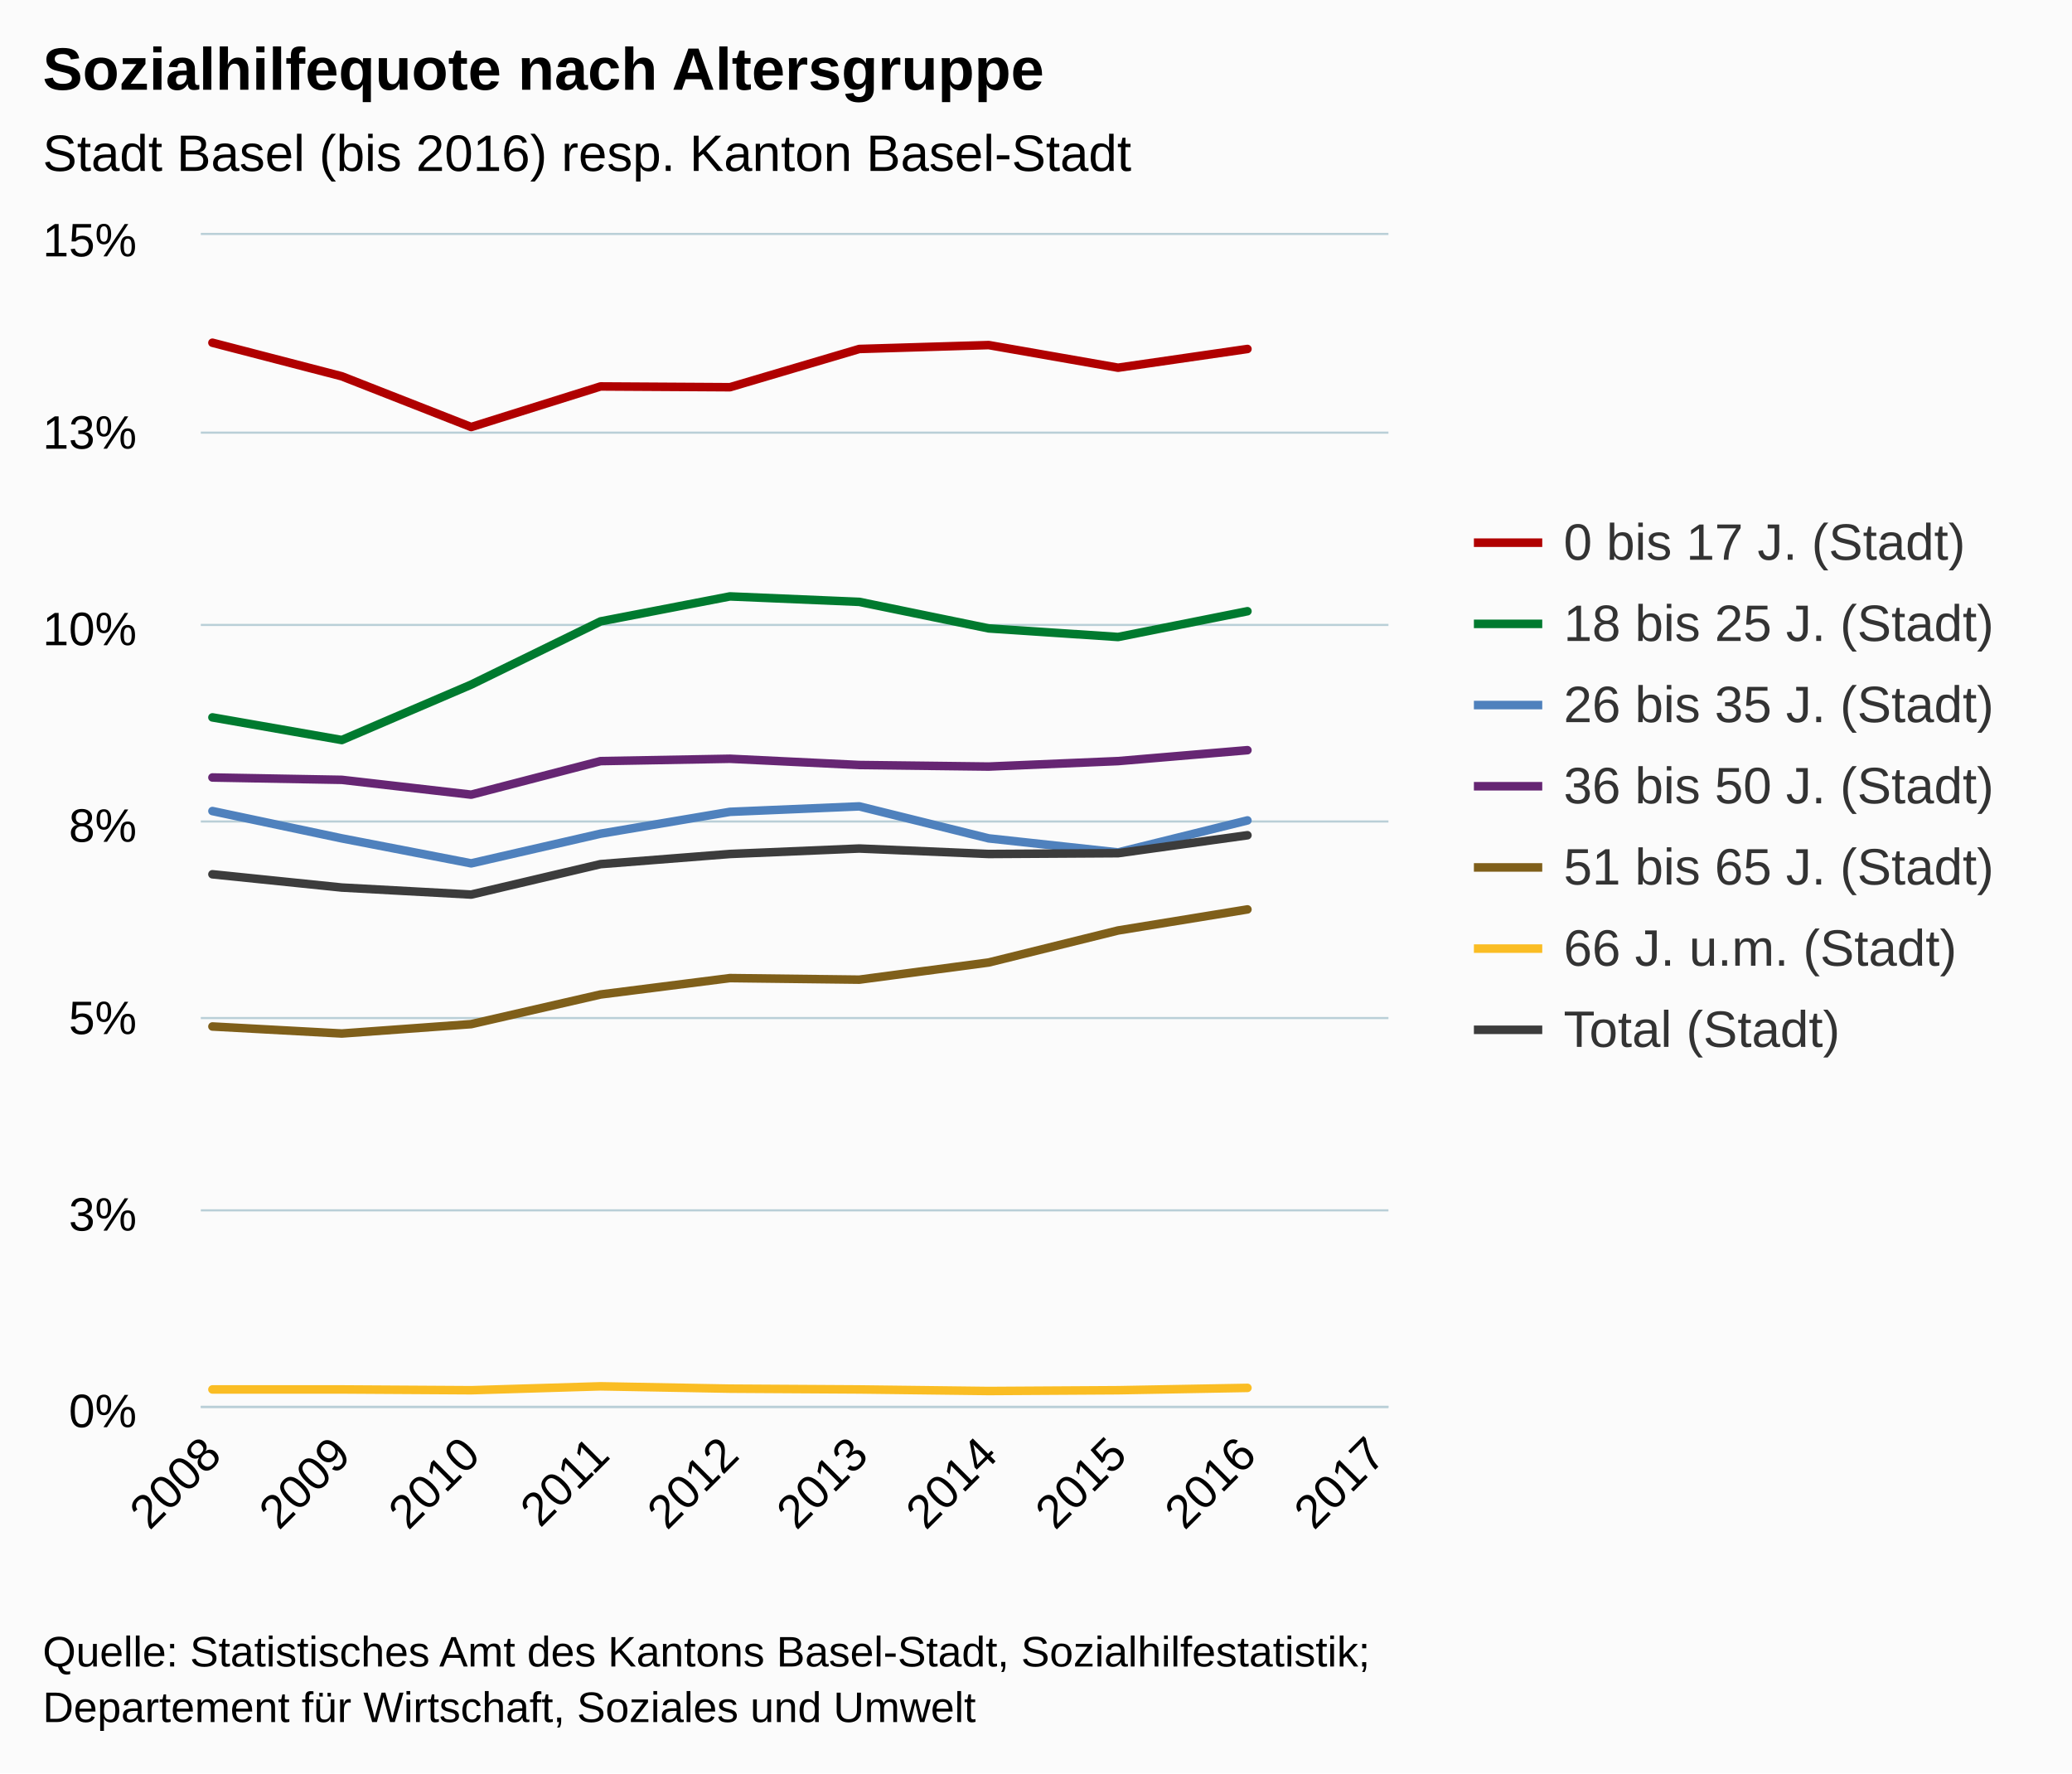
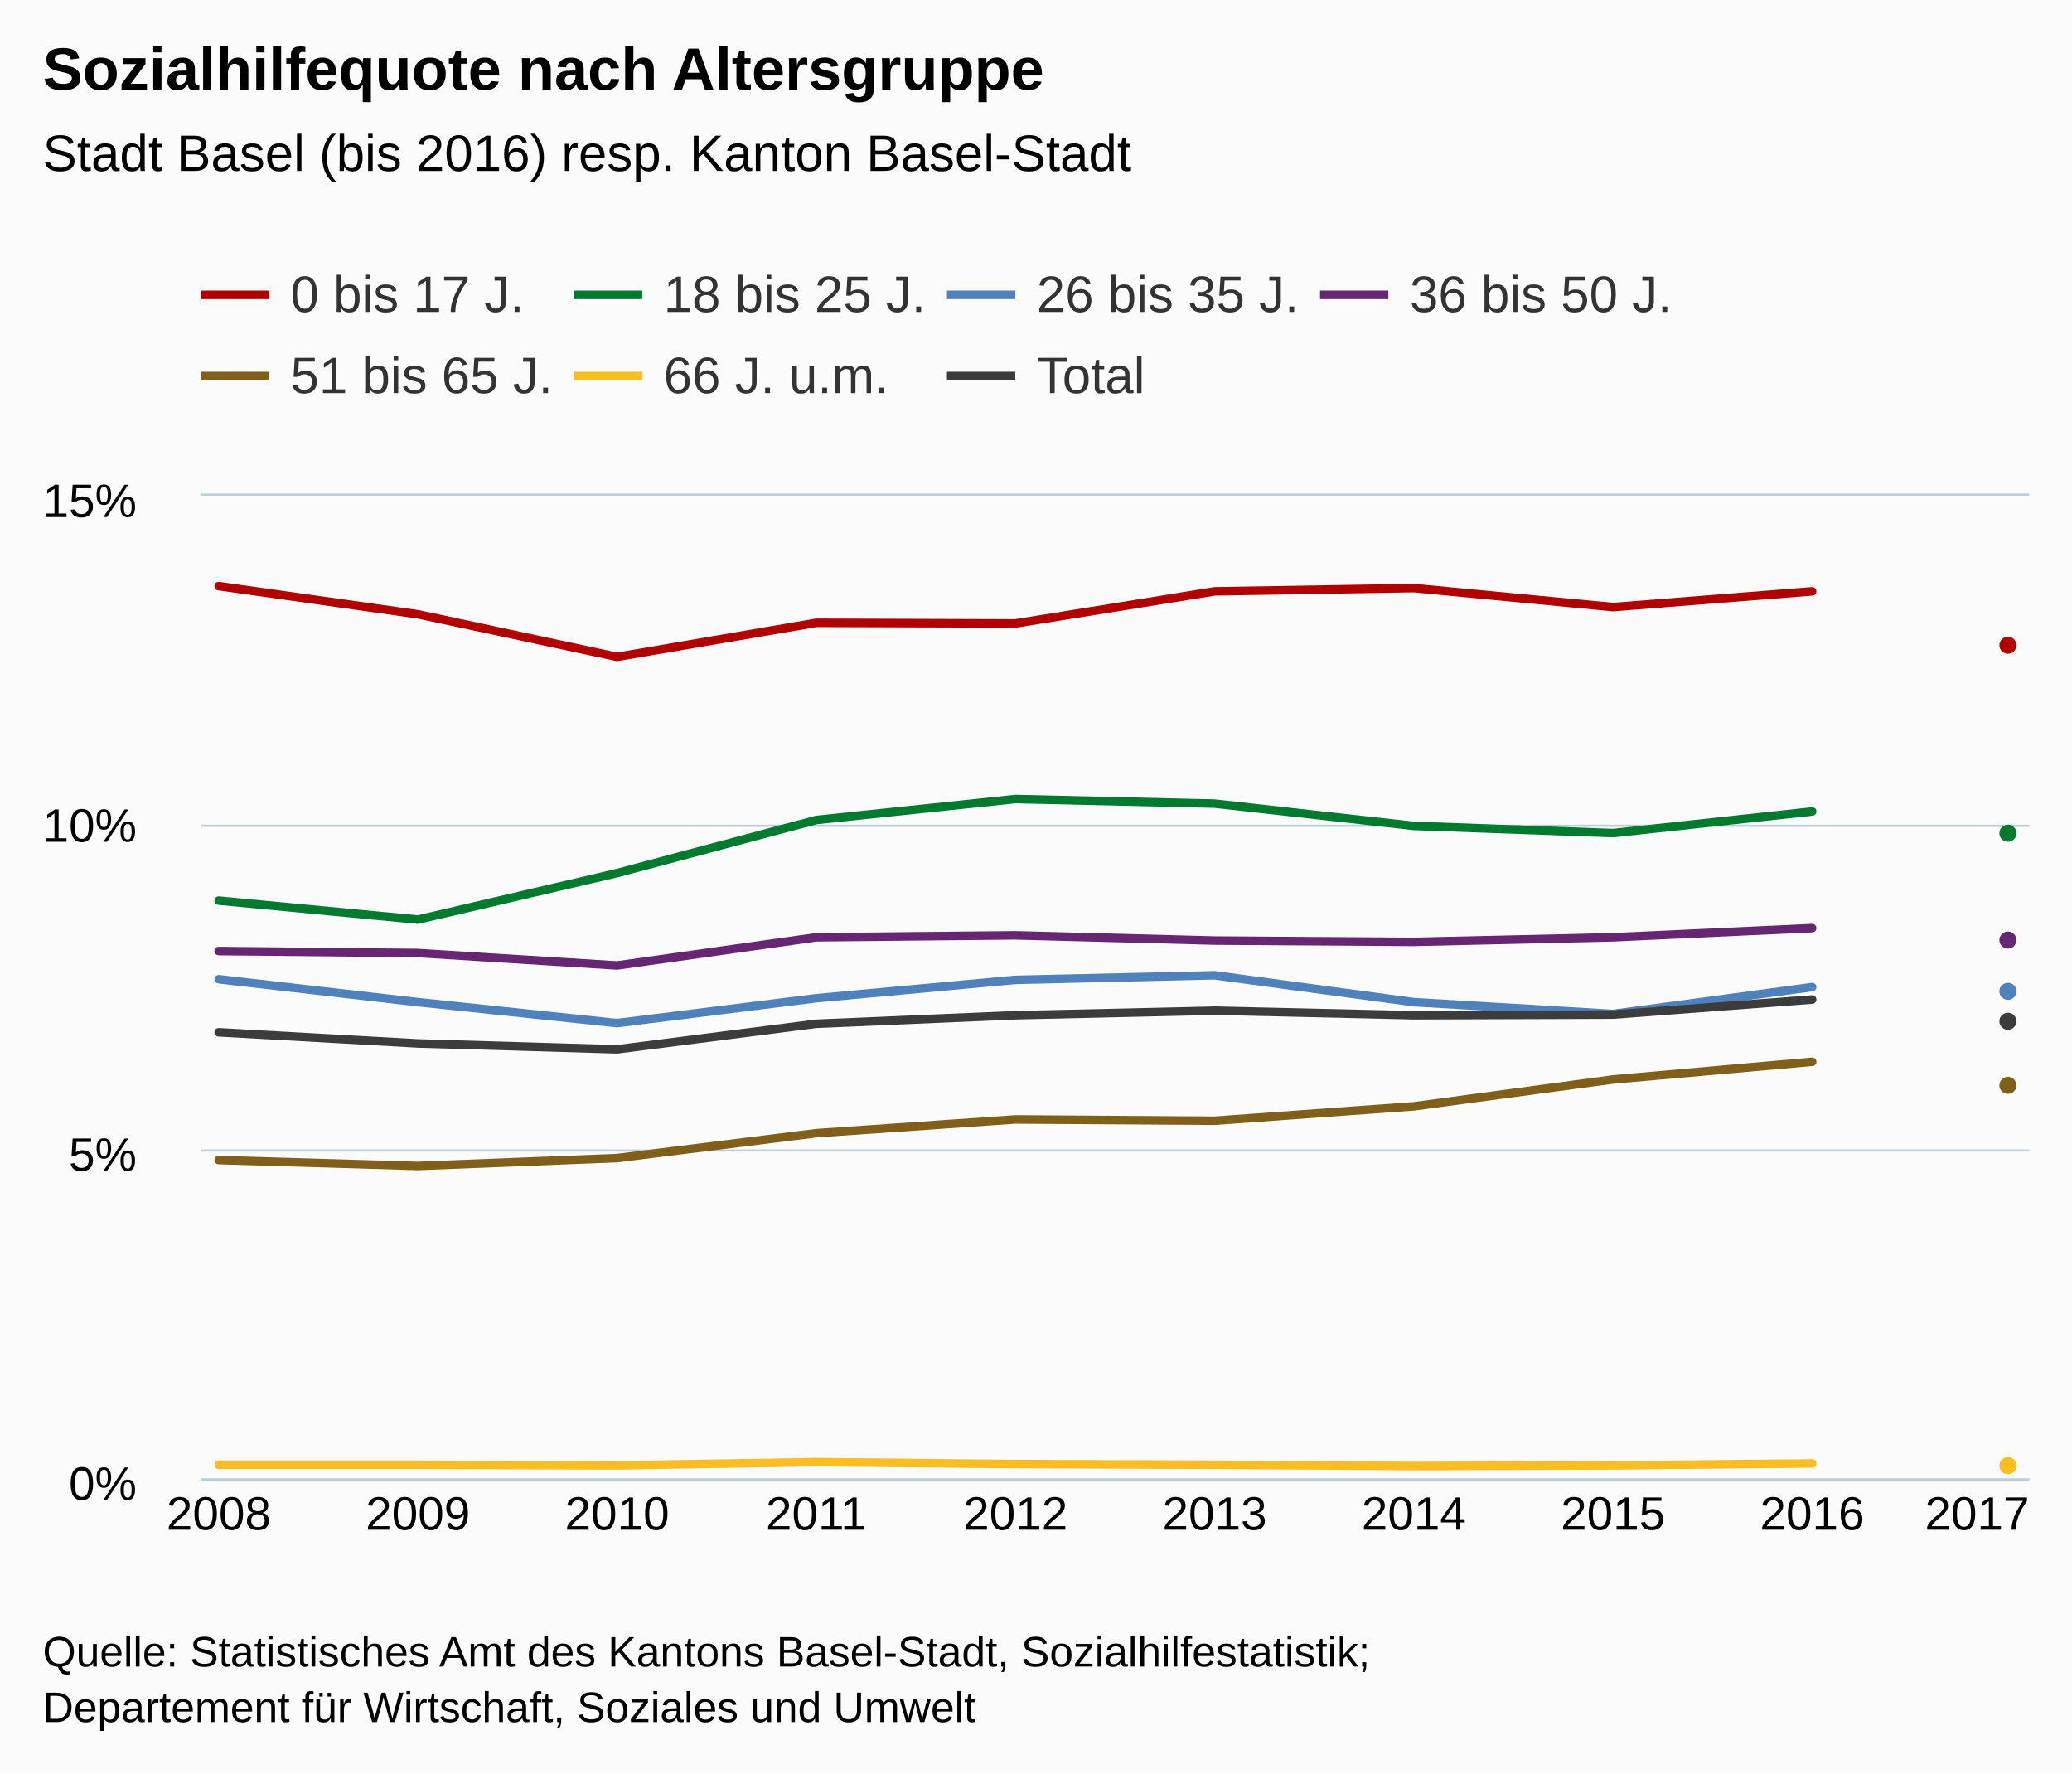
<svg xmlns="http://www.w3.org/2000/svg" version="1.1" class="highcharts-root" style="font-family:Arial;font-size:12px;" viewBox="0 0 485 415">
  <defs>
-     <clipPath id="highcharts-4c0as8j-6">
-       <rect x="0" y="0" width="278" height="274" fill="none" />
+     <clipPath id="highcharts-s2zew39-6">
+       <rect x="0" y="0" width="428" height="230" fill="none" />
    </clipPath>
-     <clipPath id="highcharts-4c0as8j-7">
-       <rect x="0" y="0" width="278" height="274" fill="none" />
+     <clipPath id="highcharts-s2zew39-7">
+       <rect x="0" y="0" width="428" height="230" fill="none" />
    </clipPath>
  </defs>
  <rect fill="#fbfbfb" class="highcharts-background" x="0" y="0" width="485" height="415" rx="0" ry="0" />
-   <rect fill="none" class="highcharts-plot-background" x="47" y="55" width="278" height="274" />
+   <rect fill="none" class="highcharts-plot-background" x="47" y="116" width="428" height="230" />
  <g class="highcharts-pane-group" />
  <g class="highcharts-grid highcharts-xaxis-grid ">
-     <path fill="none" class="highcharts-grid-line" d="M 49.5 55 L 49.5 329" opacity="1" />
-     <path fill="none" class="highcharts-grid-line" d="M 79.5 55 L 79.5 329" opacity="1" />
-     <path fill="none" class="highcharts-grid-line" d="M 109.5 55 L 109.5 329" opacity="1" />
-     <path fill="none" class="highcharts-grid-line" d="M 140.5 55 L 140.5 329" opacity="1" />
-     <path fill="none" class="highcharts-grid-line" d="M 170.5 55 L 170.5 329" opacity="1" />
-     <path fill="none" class="highcharts-grid-line" d="M 200.5 55 L 200.5 329" opacity="1" />
-     <path fill="none" class="highcharts-grid-line" d="M 230.5 55 L 230.5 329" opacity="1" />
-     <path fill="none" class="highcharts-grid-line" d="M 261.5 55 L 261.5 329" opacity="1" />
-     <path fill="none" class="highcharts-grid-line" d="M 291.5 55 L 291.5 329" opacity="1" />
-     <path fill="none" class="highcharts-grid-line" d="M 321.5 55 L 321.5 329" opacity="1" />
+     <path fill="none" class="highcharts-grid-line" d="M 50.5 116 L 50.5 346" opacity="1" />
+     <path fill="none" class="highcharts-grid-line" d="M 97.5 116 L 97.5 346" opacity="1" />
+     <path fill="none" class="highcharts-grid-line" d="M 143.5 116 L 143.5 346" opacity="1" />
+     <path fill="none" class="highcharts-grid-line" d="M 190.5 116 L 190.5 346" opacity="1" />
+     <path fill="none" class="highcharts-grid-line" d="M 237.5 116 L 237.5 346" opacity="1" />
+     <path fill="none" class="highcharts-grid-line" d="M 283.5 116 L 283.5 346" opacity="1" />
+     <path fill="none" class="highcharts-grid-line" d="M 330.5 116 L 330.5 346" opacity="1" />
+     <path fill="none" class="highcharts-grid-line" d="M 377.5 116 L 377.5 346" opacity="1" />
+     <path fill="none" class="highcharts-grid-line" d="M 423.5 116 L 423.5 346" opacity="1" />
+     <path fill="none" class="highcharts-grid-line" d="M 470.5 116 L 470.5 346" opacity="1" />
  </g>
  <g class="highcharts-grid highcharts-yaxis-grid ">
-     <path fill="none" stroke="#B9CFD7" stroke-width="0.5" class="highcharts-grid-line" d="M 47 329.25 L 325 329.25" opacity="1" />
-     <path fill="none" stroke="#B9CFD7" stroke-width="0.5" class="highcharts-grid-line" d="M 47 283.25 L 325 283.25" opacity="1" />
-     <path fill="none" stroke="#B9CFD7" stroke-width="0.5" class="highcharts-grid-line" d="M 47 238.25 L 325 238.25" opacity="1" />
-     <path fill="none" stroke="#B9CFD7" stroke-width="0.5" class="highcharts-grid-line" d="M 47 192.25 L 325 192.25" opacity="1" />
-     <path fill="none" stroke="#B9CFD7" stroke-width="0.5" class="highcharts-grid-line" d="M 47 146.25 L 325 146.25" opacity="1" />
-     <path fill="none" stroke="#B9CFD7" stroke-width="0.5" class="highcharts-grid-line" d="M 47 101.25 L 325 101.25" opacity="1" />
-     <path fill="none" stroke="#B9CFD7" stroke-width="0.5" class="highcharts-grid-line" d="M 47 54.75 L 325 54.75" opacity="1" />
+     <path fill="none" stroke="#B9CFD7" stroke-width="0.5" class="highcharts-grid-line" d="M 47 346.25 L 475 346.25" opacity="1" />
+     <path fill="none" stroke="#B9CFD7" stroke-width="0.5" class="highcharts-grid-line" d="M 47 269.25 L 475 269.25" opacity="1" />
+     <path fill="none" stroke="#B9CFD7" stroke-width="0.5" class="highcharts-grid-line" d="M 47 193.25 L 475 193.25" opacity="1" />
+     <path fill="none" stroke="#B9CFD7" stroke-width="0.5" class="highcharts-grid-line" d="M 47 115.75 L 475 115.75" opacity="1" />
  </g>
-   <rect fill="none" class="highcharts-plot-border" x="47" y="55" width="278" height="274" />
+   <rect fill="none" class="highcharts-plot-border" x="47" y="116" width="428" height="230" />
  <g class="highcharts-axis highcharts-xaxis ">
-     <path fill="none" class="highcharts-axis-line" stroke="#B9CFD7" stroke-width="0.5" d="M 47 329.25 L 325 329.25" />
+     <path fill="none" class="highcharts-axis-line" stroke="#B9CFD7" stroke-width="0.5" d="M 47 346.25 L 475 346.25" />
  </g>
  <g class="highcharts-axis highcharts-yaxis ">
-     <path fill="none" class="highcharts-axis-line" d="M 47 55 L 47 329" />
+     <path fill="none" class="highcharts-axis-line" d="M 47 116 L 47 346" />
  </g>
  <g class="highcharts-series-group">
-     <g class="highcharts-series highcharts-series-0 highcharts-line-series " transform="translate(47,55) scale(1 1)" clip-path="url(#highcharts-4c0as8j-7)">
-       <path fill="none" d="M 2.725 25.208 L 33.009 33.063 L 63.292 44.936 L 93.575 35.437 L 123.858 35.62 L 154.142 26.669 L 184.425 25.756 L 214.708 31.053 L 244.991 26.669" class="highcharts-graph" stroke="#B00000" stroke-width="2" stroke-linejoin="round" stroke-linecap="round" />
+     <g class="highcharts-series highcharts-series-0 highcharts-line-series " transform="translate(47,116) scale(1 1)" clip-path="url(#highcharts-s2zew39-7)">
+       <path fill="none" d="M 4.196 21.16 L 50.819 27.753 L 97.442 37.72 L 144.065 29.747 L 190.688 29.9 L 237.312 22.387 L 283.935 21.62 L 330.558 26.067 L 377.181 22.387" class="highcharts-graph" stroke="#B00000" stroke-width="2" stroke-linejoin="round" stroke-linecap="round" />
    </g>
-     <g class="highcharts-markers highcharts-series-0 highcharts-line-series " transform="translate(47,55) scale(1 1)" clip-path="none" />
-     <g class="highcharts-series highcharts-series-1 highcharts-line-series " transform="translate(47,55) scale(1 1)" clip-path="url(#highcharts-4c0as8j-7)">
-       <path fill="none" d="M 2.725 112.888 L 33.009 118.185 L 63.292 105.216 L 93.575 90.42 L 123.858 84.575 L 154.142 85.853 L 184.425 92.064 L 214.708 94.073 L 244.991 88.045" class="highcharts-graph" stroke="#007A2F" stroke-width="2" stroke-linejoin="round" stroke-linecap="round" />
+     <g class="highcharts-markers highcharts-series-0 highcharts-line-series " transform="translate(47,116) scale(1 1)" clip-path="none" />
+     <g class="highcharts-series highcharts-series-1 highcharts-line-series " transform="translate(47,116) scale(1 1)" clip-path="url(#highcharts-s2zew39-7)">
+       <path fill="none" d="M 4.196 94.76 L 50.819 99.207 L 97.442 88.32 L 144.065 75.9 L 190.688 70.993 L 237.312 72.067 L 283.935 77.28 L 330.558 78.967 L 377.181 73.907" class="highcharts-graph" stroke="#007A2F" stroke-width="2" stroke-linejoin="round" stroke-linecap="round" />
    </g>
-     <g class="highcharts-markers highcharts-series-1 highcharts-line-series " transform="translate(47,55) scale(1 1)" clip-path="none" />
-     <g class="highcharts-series highcharts-series-2 highcharts-line-series " transform="translate(47,55) scale(1 1)" clip-path="url(#highcharts-4c0as8j-7)">
-       <path fill="none" d="M 2.725 134.808 L 33.009 141.201 L 63.292 147.047 L 93.575 140.105 L 123.858 134.991 L 154.142 133.712 L 184.425 141.201 L 214.708 144.489 L 244.991 137" class="highcharts-graph" stroke="#4f81bd" stroke-width="2" stroke-linejoin="round" stroke-linecap="round" />
+     <g class="highcharts-markers highcharts-series-1 highcharts-line-series " transform="translate(47,116) scale(1 1)" clip-path="none" />
+     <g class="highcharts-series highcharts-series-2 highcharts-line-series " transform="translate(47,116) scale(1 1)" clip-path="url(#highcharts-s2zew39-7)">
+       <path fill="none" d="M 4.196 113.16 L 50.819 118.527 L 97.442 123.433 L 144.065 117.607 L 190.688 113.313 L 237.312 112.24 L 283.935 118.527 L 330.558 121.287 L 377.181 115" class="highcharts-graph" stroke="#4f81bd" stroke-width="2" stroke-linejoin="round" stroke-linecap="round" />
    </g>
-     <g class="highcharts-markers highcharts-series-2 highcharts-line-series " transform="translate(47,55) scale(1 1)" clip-path="none" />
-     <g class="highcharts-series highcharts-series-3 highcharts-line-series " transform="translate(47,55) scale(1 1)" clip-path="url(#highcharts-4c0as8j-7)">
-       <path fill="none" d="M 2.725 126.953 L 33.009 127.501 L 63.292 130.972 L 93.575 123.117 L 123.858 122.569 L 154.142 124.031 L 184.425 124.396 L 214.708 123.117 L 244.991 120.56" class="highcharts-graph" stroke="#662673" stroke-width="2" stroke-linejoin="round" stroke-linecap="round" />
+     <g class="highcharts-markers highcharts-series-2 highcharts-line-series " transform="translate(47,116) scale(1 1)" clip-path="none" />
+     <g class="highcharts-series highcharts-series-3 highcharts-line-series " transform="translate(47,116) scale(1 1)" clip-path="url(#highcharts-s2zew39-7)">
+       <path fill="none" d="M 4.196 106.567 L 50.819 107.027 L 97.442 109.94 L 144.065 103.347 L 190.688 102.887 L 237.312 104.113 L 283.935 104.42 L 330.558 103.347 L 377.181 101.2" class="highcharts-graph" stroke="#662673" stroke-width="2" stroke-linejoin="round" stroke-linecap="round" />
    </g>
-     <g class="highcharts-markers highcharts-series-3 highcharts-line-series " transform="translate(47,55) scale(1 1)" clip-path="none" />
-     <g class="highcharts-series highcharts-series-4 highcharts-line-series " transform="translate(47,55) scale(1 1)" clip-path="url(#highcharts-4c0as8j-7)">
-       <path fill="none" d="M 2.725 185.224 L 33.009 186.868 L 63.292 184.676 L 93.575 177.735 L 123.858 173.899 L 154.142 174.264 L 184.425 170.245 L 214.708 162.756 L 244.991 157.824" class="highcharts-graph" stroke="#7F5F1A" stroke-width="2" stroke-linejoin="round" stroke-linecap="round" />
+     <g class="highcharts-markers highcharts-series-3 highcharts-line-series " transform="translate(47,116) scale(1 1)" clip-path="none" />
+     <g class="highcharts-series highcharts-series-4 highcharts-line-series " transform="translate(47,116) scale(1 1)" clip-path="url(#highcharts-s2zew39-7)">
+       <path fill="none" d="M 4.196 155.48 L 50.819 156.86 L 97.442 155.02 L 144.065 149.193 L 190.688 145.973 L 237.312 146.28 L 283.935 142.907 L 330.558 136.62 L 377.181 132.48" class="highcharts-graph" stroke="#7F5F1A" stroke-width="2" stroke-linejoin="round" stroke-linecap="round" />
    </g>
-     <g class="highcharts-markers highcharts-series-4 highcharts-line-series " transform="translate(47,55) scale(1 1)" clip-path="none" />
-     <g class="highcharts-series highcharts-series-5 highcharts-line-series " transform="translate(47,55) scale(1 1)" clip-path="url(#highcharts-4c0as8j-7)">
-       <path fill="none" d="M 2.725 270.164 L 33.009 270.164 L 63.292 270.347 L 93.575 269.433 L 123.858 269.981 L 154.142 270.164 L 184.425 270.529 L 214.708 270.347 L 244.991 269.799" class="highcharts-graph" stroke="#FABD24" stroke-width="2" stroke-linejoin="round" stroke-linecap="round" />
+     <g class="highcharts-markers highcharts-series-4 highcharts-line-series " transform="translate(47,116) scale(1 1)" clip-path="none" />
+     <g class="highcharts-series highcharts-series-5 highcharts-line-series " transform="translate(47,116) scale(1 1)" clip-path="url(#highcharts-s2zew39-7)">
+       <path fill="none" d="M 4.196 226.78 L 50.819 226.78 L 97.442 226.933 L 144.065 226.167 L 190.688 226.627 L 237.312 226.78 L 283.935 227.087 L 330.558 226.933 L 377.181 226.473" class="highcharts-graph" stroke="#FABD24" stroke-width="2" stroke-linejoin="round" stroke-linecap="round" />
    </g>
-     <g class="highcharts-markers highcharts-series-5 highcharts-line-series " transform="translate(47,55) scale(1 1)" clip-path="none" />
-     <g class="highcharts-series highcharts-series-6 highcharts-line-series " transform="translate(47,55) scale(1 1)" clip-path="url(#highcharts-4c0as8j-7)">
-       <path fill="none" d="M 2.725 149.604 L 33.009 152.709 L 63.292 154.353 L 93.575 147.229 L 123.858 144.855 L 154.142 143.576 L 184.425 144.855 L 214.708 144.672 L 244.991 140.471" class="highcharts-graph" stroke="#3C3C3C" stroke-width="2" stroke-linejoin="round" stroke-linecap="round" />
+     <g class="highcharts-markers highcharts-series-5 highcharts-line-series " transform="translate(47,116) scale(1 1)" clip-path="none" />
+     <g class="highcharts-series highcharts-series-6 highcharts-line-series " transform="translate(47,116) scale(1 1)" clip-path="url(#highcharts-s2zew39-7)">
+       <path fill="none" d="M 4.196 125.58 L 50.819 128.187 L 97.442 129.567 L 144.065 123.587 L 190.688 121.593 L 237.312 120.52 L 283.935 121.593 L 330.558 121.44 L 377.181 117.913" class="highcharts-graph" stroke="#3C3C3C" stroke-width="2" stroke-linejoin="round" stroke-linecap="round" />
    </g>
-     <g class="highcharts-markers highcharts-series-6 highcharts-line-series " transform="translate(47,55) scale(1 1)" clip-path="none" />
+     <g class="highcharts-markers highcharts-series-6 highcharts-line-series " transform="translate(47,116) scale(1 1)" clip-path="none" />
+     <g class="highcharts-series highcharts-series-7 highcharts-line-series " transform="translate(47,116) scale(1 1)" clip-path="url(#highcharts-s2zew39-7)">
+       <path fill="none" d="M 423.804 34.653" class="highcharts-graph" stroke="#B00000" stroke-width="2" stroke-linejoin="round" stroke-linecap="round" />
+     </g>
+     <g class="highcharts-markers highcharts-series-7 highcharts-line-series " transform="translate(47,116) scale(1 1)" clip-path="none">
+       <path fill="#B00000" d="M 425 35 A 2 2 0 1 1 425 34.998 Z" class="highcharts-point" />
+     </g>
+     <g class="highcharts-series highcharts-series-8 highcharts-line-series " transform="translate(47,116) scale(1 1)" clip-path="url(#highcharts-s2zew39-7)">
+       <path fill="none" d="M 423.804 79.427" class="highcharts-graph" stroke="#007A2F" stroke-width="2" stroke-linejoin="round" stroke-linecap="round" />
+     </g>
+     <g class="highcharts-markers highcharts-series-8 highcharts-line-series " transform="translate(47,116) scale(1 1)" clip-path="none">
+       <path fill="#007A2F" d="M 425 79 A 2 2 0 1 1 425 78.998 Z" class="highcharts-point" />
+     </g>
+     <g class="highcharts-series highcharts-series-9 highcharts-line-series " transform="translate(47,116) scale(1 1)" clip-path="url(#highcharts-s2zew39-7)">
+       <path fill="none" d="M 423.804 116.227" class="highcharts-graph" stroke="#4f81bd" stroke-width="2" stroke-linejoin="round" stroke-linecap="round" />
+     </g>
+     <g class="highcharts-markers highcharts-series-9 highcharts-line-series " transform="translate(47,116) scale(1 1)" clip-path="none">
+       <path fill="#4f81bd" d="M 425 116 A 2 2 0 1 1 425 115.998 Z" class="highcharts-point" />
+     </g>
+     <g class="highcharts-series highcharts-series-10 highcharts-line-series " transform="translate(47,116) scale(1 1)" clip-path="url(#highcharts-s2zew39-7)">
+       <path fill="none" d="M 423.804 104.267" class="highcharts-graph" stroke="#662673" stroke-width="2" stroke-linejoin="round" stroke-linecap="round" />
+     </g>
+     <g class="highcharts-markers highcharts-series-10 highcharts-line-series " transform="translate(47,116) scale(1 1)" clip-path="none">
+       <path fill="#662673" d="M 425 104 A 2 2 0 1 1 425 103.998 Z" class="highcharts-point" />
+     </g>
+     <g class="highcharts-series highcharts-series-11 highcharts-line-series " transform="translate(47,116) scale(1 1)" clip-path="url(#highcharts-s2zew39-7)">
+       <path fill="none" d="M 423.804 138.46" class="highcharts-graph" stroke="#7F5F1A" stroke-width="2" stroke-linejoin="round" stroke-linecap="round" />
+     </g>
+     <g class="highcharts-markers highcharts-series-11 highcharts-line-series " transform="translate(47,116) scale(1 1)" clip-path="none">
+       <path fill="#7F5F1A" d="M 425 138 A 2 2 0 1 1 425 137.998 Z" class="highcharts-point" />
+     </g>
+     <g class="highcharts-series highcharts-series-12 highcharts-line-series " transform="translate(47,116) scale(1 1)" clip-path="url(#highcharts-s2zew39-7)">
+       <path fill="none" d="M 423.804 226.78" class="highcharts-graph" stroke="#FABD24" stroke-width="2" stroke-linejoin="round" stroke-linecap="round" />
+     </g>
+     <g class="highcharts-markers highcharts-series-12 highcharts-line-series " transform="translate(47,116) scale(1 1)" clip-path="none">
+       <path fill="#FABD24" d="M 425 227 A 2 2 0 1 1 425 226.998 Z" class="highcharts-point" />
+     </g>
+     <g class="highcharts-series highcharts-series-13 highcharts-line-series " transform="translate(47,116) scale(1 1)" clip-path="url(#highcharts-s2zew39-7)">
+       <path fill="none" d="M 423.804 122.82" class="highcharts-graph" stroke="#3C3C3C" stroke-width="2" stroke-linejoin="round" stroke-linecap="round" />
+     </g>
+     <g class="highcharts-markers highcharts-series-13 highcharts-line-series " transform="translate(47,116) scale(1 1)" clip-path="none">
+       <path fill="#3C3C3C" d="M 425 123 A 2 2 0 1 1 425 122.998 Z" class="highcharts-point" />
+     </g>
  </g>
  <text x="10" text-anchor="start" class="highcharts-title" style="color:#000000;font-size:14px;font-weight:bold;fill:#000000;" y="21">
    <tspan>Sozialhilfequote nach Altersgruppe</tspan>
  </text>
  <text x="10" text-anchor="start" class="highcharts-subtitle" style="color:#000000;font-size:12px;font-weight:normal;font-family:Arial;fill:#000000;" y="40">
    <tspan>Stadt Basel (bis 2016) resp. Kanton Basel-Stadt</tspan>
  </text>
-   <g class="highcharts-legend" transform="translate(337,113)">
-     <rect fill="none" class="highcharts-legend-box" rx="0" ry="0" x="0" y="0" width="137" height="144" visibility="visible" />
+   <g class="highcharts-legend" transform="translate(39,55)">
+     <rect fill="none" class="highcharts-legend-box" rx="0" ry="0" x="0" y="0" width="360" height="49" visibility="visible" />
    <g>
      <g>
        <g class="highcharts-legend-item highcharts-line-series highcharts-color-undefined highcharts-series-0" transform="translate(8,3)">
          <path fill="none" d="M 0 11 L 16 11" class="highcharts-graph" stroke="#B00000" stroke-width="2" />
          <text x="21" style="color:#333333;font-size:12px;font-weight:normal;cursor:pointer;fill:#333333;" text-anchor="start" y="15">
-             <tspan>0 bis 17 J. (Stadt)</tspan>
+             <tspan>0 bis 17 J.</tspan>
          </text>
        </g>
-         <g class="highcharts-legend-item highcharts-line-series highcharts-color-undefined highcharts-series-1" transform="translate(8,22)">
+         <g class="highcharts-legend-item highcharts-line-series highcharts-color-undefined highcharts-series-1" transform="translate(95.32812,3)">
          <path fill="none" d="M 0 11 L 16 11" class="highcharts-graph" stroke="#007A2F" stroke-width="2" />
          <text x="21" y="15" style="color:#333333;font-size:12px;font-weight:normal;cursor:pointer;fill:#333333;" text-anchor="start">
-             <tspan>18 bis 25 J. (Stadt)</tspan>
+             <tspan>18 bis 25 J.</tspan>
          </text>
        </g>
-         <g class="highcharts-legend-item highcharts-line-series highcharts-color-undefined highcharts-series-2" transform="translate(8,41)">
+         <g class="highcharts-legend-item highcharts-line-series highcharts-color-undefined highcharts-series-2" transform="translate(182.6562,3)">
          <path fill="none" d="M 0 11 L 16 11" class="highcharts-graph" stroke="#4f81bd" stroke-width="2" />
          <text x="21" y="15" style="color:#333333;font-size:12px;font-weight:normal;cursor:pointer;fill:#333333;" text-anchor="start">
-             <tspan>26 bis 35 J. (Stadt)</tspan>
+             <tspan>26 bis 35 J.</tspan>
          </text>
        </g>
-         <g class="highcharts-legend-item highcharts-line-series highcharts-color-undefined highcharts-series-3" transform="translate(8,60)">
+         <g class="highcharts-legend-item highcharts-line-series highcharts-color-undefined highcharts-series-3" transform="translate(269.9844,3)">
          <path fill="none" d="M 0 11 L 16 11" class="highcharts-graph" stroke="#662673" stroke-width="2" />
          <text x="21" y="15" style="color:#333333;font-size:12px;font-weight:normal;cursor:pointer;fill:#333333;" text-anchor="start">
-             <tspan>36 bis 50 J. (Stadt)</tspan>
+             <tspan>36 bis 50 J.</tspan>
          </text>
        </g>
-         <g class="highcharts-legend-item highcharts-line-series highcharts-color-undefined highcharts-series-4" transform="translate(8,79)">
+         <g class="highcharts-legend-item highcharts-line-series highcharts-color-undefined highcharts-series-4" transform="translate(8,22)">
          <path fill="none" d="M 0 11 L 16 11" class="highcharts-graph" stroke="#7F5F1A" stroke-width="2" />
          <text x="21" y="15" style="color:#333333;font-size:12px;font-weight:normal;cursor:pointer;fill:#333333;" text-anchor="start">
-             <tspan>51 bis 65 J. (Stadt)</tspan>
+             <tspan>51 bis 65 J.</tspan>
          </text>
        </g>
-         <g class="highcharts-legend-item highcharts-line-series highcharts-color-undefined highcharts-series-5" transform="translate(8,98)">
+         <g class="highcharts-legend-item highcharts-line-series highcharts-color-undefined highcharts-series-5" transform="translate(95.32812,22)">
          <path fill="none" d="M 0 11 L 16 11" class="highcharts-graph" stroke="#FABD24" stroke-width="2" />
          <text x="21" y="15" style="color:#333333;font-size:12px;font-weight:normal;cursor:pointer;fill:#333333;" text-anchor="start">
-             <tspan>66 J. u.m. (Stadt)</tspan>
+             <tspan>66 J. u.m.</tspan>
          </text>
        </g>
-         <g class="highcharts-legend-item highcharts-line-series highcharts-color-undefined highcharts-series-6" transform="translate(8,117)">
+         <g class="highcharts-legend-item highcharts-line-series highcharts-color-undefined highcharts-series-6" transform="translate(182.6562,22)">
          <path fill="none" d="M 0 11 L 16 11" class="highcharts-graph" stroke="#3C3C3C" stroke-width="2" />
          <text x="21" y="15" style="color:#333333;font-size:12px;font-weight:normal;cursor:pointer;fill:#333333;" text-anchor="start">
-             <tspan>Total (Stadt)</tspan>
+             <tspan>Total</tspan>
          </text>
        </g>
      </g>
    </g>
  </g>
  <g class="highcharts-axis-labels highcharts-xaxis-labels ">
-     <text x="52.318" style="color:#000000;cursor:default;font-size:11px;fill:#000000;" text-anchor="end" transform="translate(0,0) rotate(-45 52.31822 341)" y="341" opacity="1">2008</text>
-     <text x="82.601" style="color:#000000;cursor:default;font-size:11px;fill:#000000;" text-anchor="end" transform="translate(0,0) rotate(-45 82.60144 341)" y="341" opacity="1">2009</text>
-     <text x="112.885" style="color:#000000;cursor:default;font-size:11px;fill:#000000;" text-anchor="end" transform="translate(0,0) rotate(-45 112.8847 341)" y="341" opacity="1">2010</text>
-     <text x="143.168" style="color:#000000;cursor:default;font-size:11px;fill:#000000;" text-anchor="end" transform="translate(0,0) rotate(-45 143.1679 341)" y="341" opacity="1">2011</text>
-     <text x="173.451" style="color:#000000;cursor:default;font-size:11px;fill:#000000;" text-anchor="end" transform="translate(0,0) rotate(-45 173.4511 341)" y="341" opacity="1">2012</text>
-     <text x="203.734" style="color:#000000;cursor:default;font-size:11px;fill:#000000;" text-anchor="end" transform="translate(0,0) rotate(-45 203.7343 341)" y="341" opacity="1">2013</text>
-     <text x="234.018" style="color:#000000;cursor:default;font-size:11px;fill:#000000;" text-anchor="end" transform="translate(0,0) rotate(-45 234.0176 341)" y="341" opacity="1">2014</text>
-     <text x="264.301" style="color:#000000;cursor:default;font-size:11px;fill:#000000;" text-anchor="end" transform="translate(0,0) rotate(-45 264.3008 341)" y="341" opacity="1">2015</text>
-     <text x="294.584" style="color:#000000;cursor:default;font-size:11px;fill:#000000;" text-anchor="end" transform="translate(0,0) rotate(-45 294.584 341)" y="341" opacity="1">2016</text>
-     <text x="324.867" style="color:#000000;cursor:default;font-size:11px;fill:#000000;" text-anchor="end" transform="translate(0,0) rotate(-45 324.8672 341)" y="341" opacity="1">2017</text>
+     <text x="51.196" style="color:#000000;cursor:default;font-size:11px;fill:#000000;" text-anchor="middle" transform="translate(0,0)" y="358" opacity="1">2008</text>
+     <text x="97.819" style="color:#000000;cursor:default;font-size:11px;fill:#000000;" text-anchor="middle" transform="translate(0,0)" y="358" opacity="1">2009</text>
+     <text x="144.442" style="color:#000000;cursor:default;font-size:11px;fill:#000000;" text-anchor="middle" transform="translate(0,0)" y="358" opacity="1">2010</text>
+     <text x="191.065" style="color:#000000;cursor:default;font-size:11px;fill:#000000;" text-anchor="middle" transform="translate(0,0)" y="358" opacity="1">2011</text>
+     <text x="237.688" style="color:#000000;cursor:default;font-size:11px;fill:#000000;" text-anchor="middle" transform="translate(0,0)" y="358" opacity="1">2012</text>
+     <text x="284.312" style="color:#000000;cursor:default;font-size:11px;fill:#000000;" text-anchor="middle" transform="translate(0,0)" y="358" opacity="1">2013</text>
+     <text x="330.935" style="color:#000000;cursor:default;font-size:11px;fill:#000000;" text-anchor="middle" transform="translate(0,0)" y="358" opacity="1">2014</text>
+     <text x="377.558" style="color:#000000;cursor:default;font-size:11px;fill:#000000;" text-anchor="middle" transform="translate(0,0)" y="358" opacity="1">2015</text>
+     <text x="424.181" style="color:#000000;cursor:default;font-size:11px;fill:#000000;" text-anchor="middle" transform="translate(0,0)" y="358" opacity="1">2016</text>
+     <text x="462.781" style="color:#000000;cursor:default;font-size:11px;fill:#000000;" text-anchor="middle" transform="translate(0,0)" y="358" opacity="1">2017</text>
  </g>
  <g class="highcharts-axis-labels highcharts-yaxis-labels ">
-     <text x="32" style="color:#000000;cursor:default;font-size:11px;fill:#000000;" text-anchor="end" transform="translate(0,0)" y="334" opacity="1">0%</text>
-     <text x="32" style="color:#000000;cursor:default;font-size:11px;fill:#000000;" text-anchor="end" transform="translate(0,0)" y="288" opacity="1">3%</text>
-     <text x="32" style="color:#000000;cursor:default;font-size:11px;fill:#000000;" text-anchor="end" transform="translate(0,0)" y="242" opacity="1">5%</text>
-     <text x="32" style="color:#000000;cursor:default;font-size:11px;fill:#000000;" text-anchor="end" transform="translate(0,0)" y="197" opacity="1">8%</text>
-     <text x="32" style="color:#000000;cursor:default;font-size:11px;fill:#000000;" text-anchor="end" transform="translate(0,0)" y="151" opacity="1">10%</text>
-     <text x="32" style="color:#000000;cursor:default;font-size:11px;fill:#000000;" text-anchor="end" transform="translate(0,0)" y="105" opacity="1">13%</text>
-     <text x="32" style="color:#000000;cursor:default;font-size:11px;fill:#000000;" text-anchor="end" transform="translate(0,0)" y="60" opacity="1">15%</text>
+     <text x="32" style="color:#000000;cursor:default;font-size:11px;fill:#000000;" text-anchor="end" transform="translate(0,0)" y="351" opacity="1">0%</text>
+     <text x="32" style="color:#000000;cursor:default;font-size:11px;fill:#000000;" text-anchor="end" transform="translate(0,0)" y="274" opacity="1">5%</text>
+     <text x="32" style="color:#000000;cursor:default;font-size:11px;fill:#000000;" text-anchor="end" transform="translate(0,0)" y="197" opacity="1">10%</text>
+     <text x="32" style="color:#000000;cursor:default;font-size:11px;fill:#000000;" text-anchor="end" transform="translate(0,0)" y="121" opacity="1">15%</text>
  </g>
  <text x="10" class="highcharts-credits" text-anchor="start" style="cursor:default;color:#000000;font-size:10px;fill:#000000;" y="390">
    <tspan>Quelle: Statistisches Amt des Kantons Basel-Stadt, Sozialhilfestatistik;</tspan>
    <tspan x="10" dy="13">Departement für Wirtschaft, Soziales und Umwelt</tspan>
  </text>
</svg>
